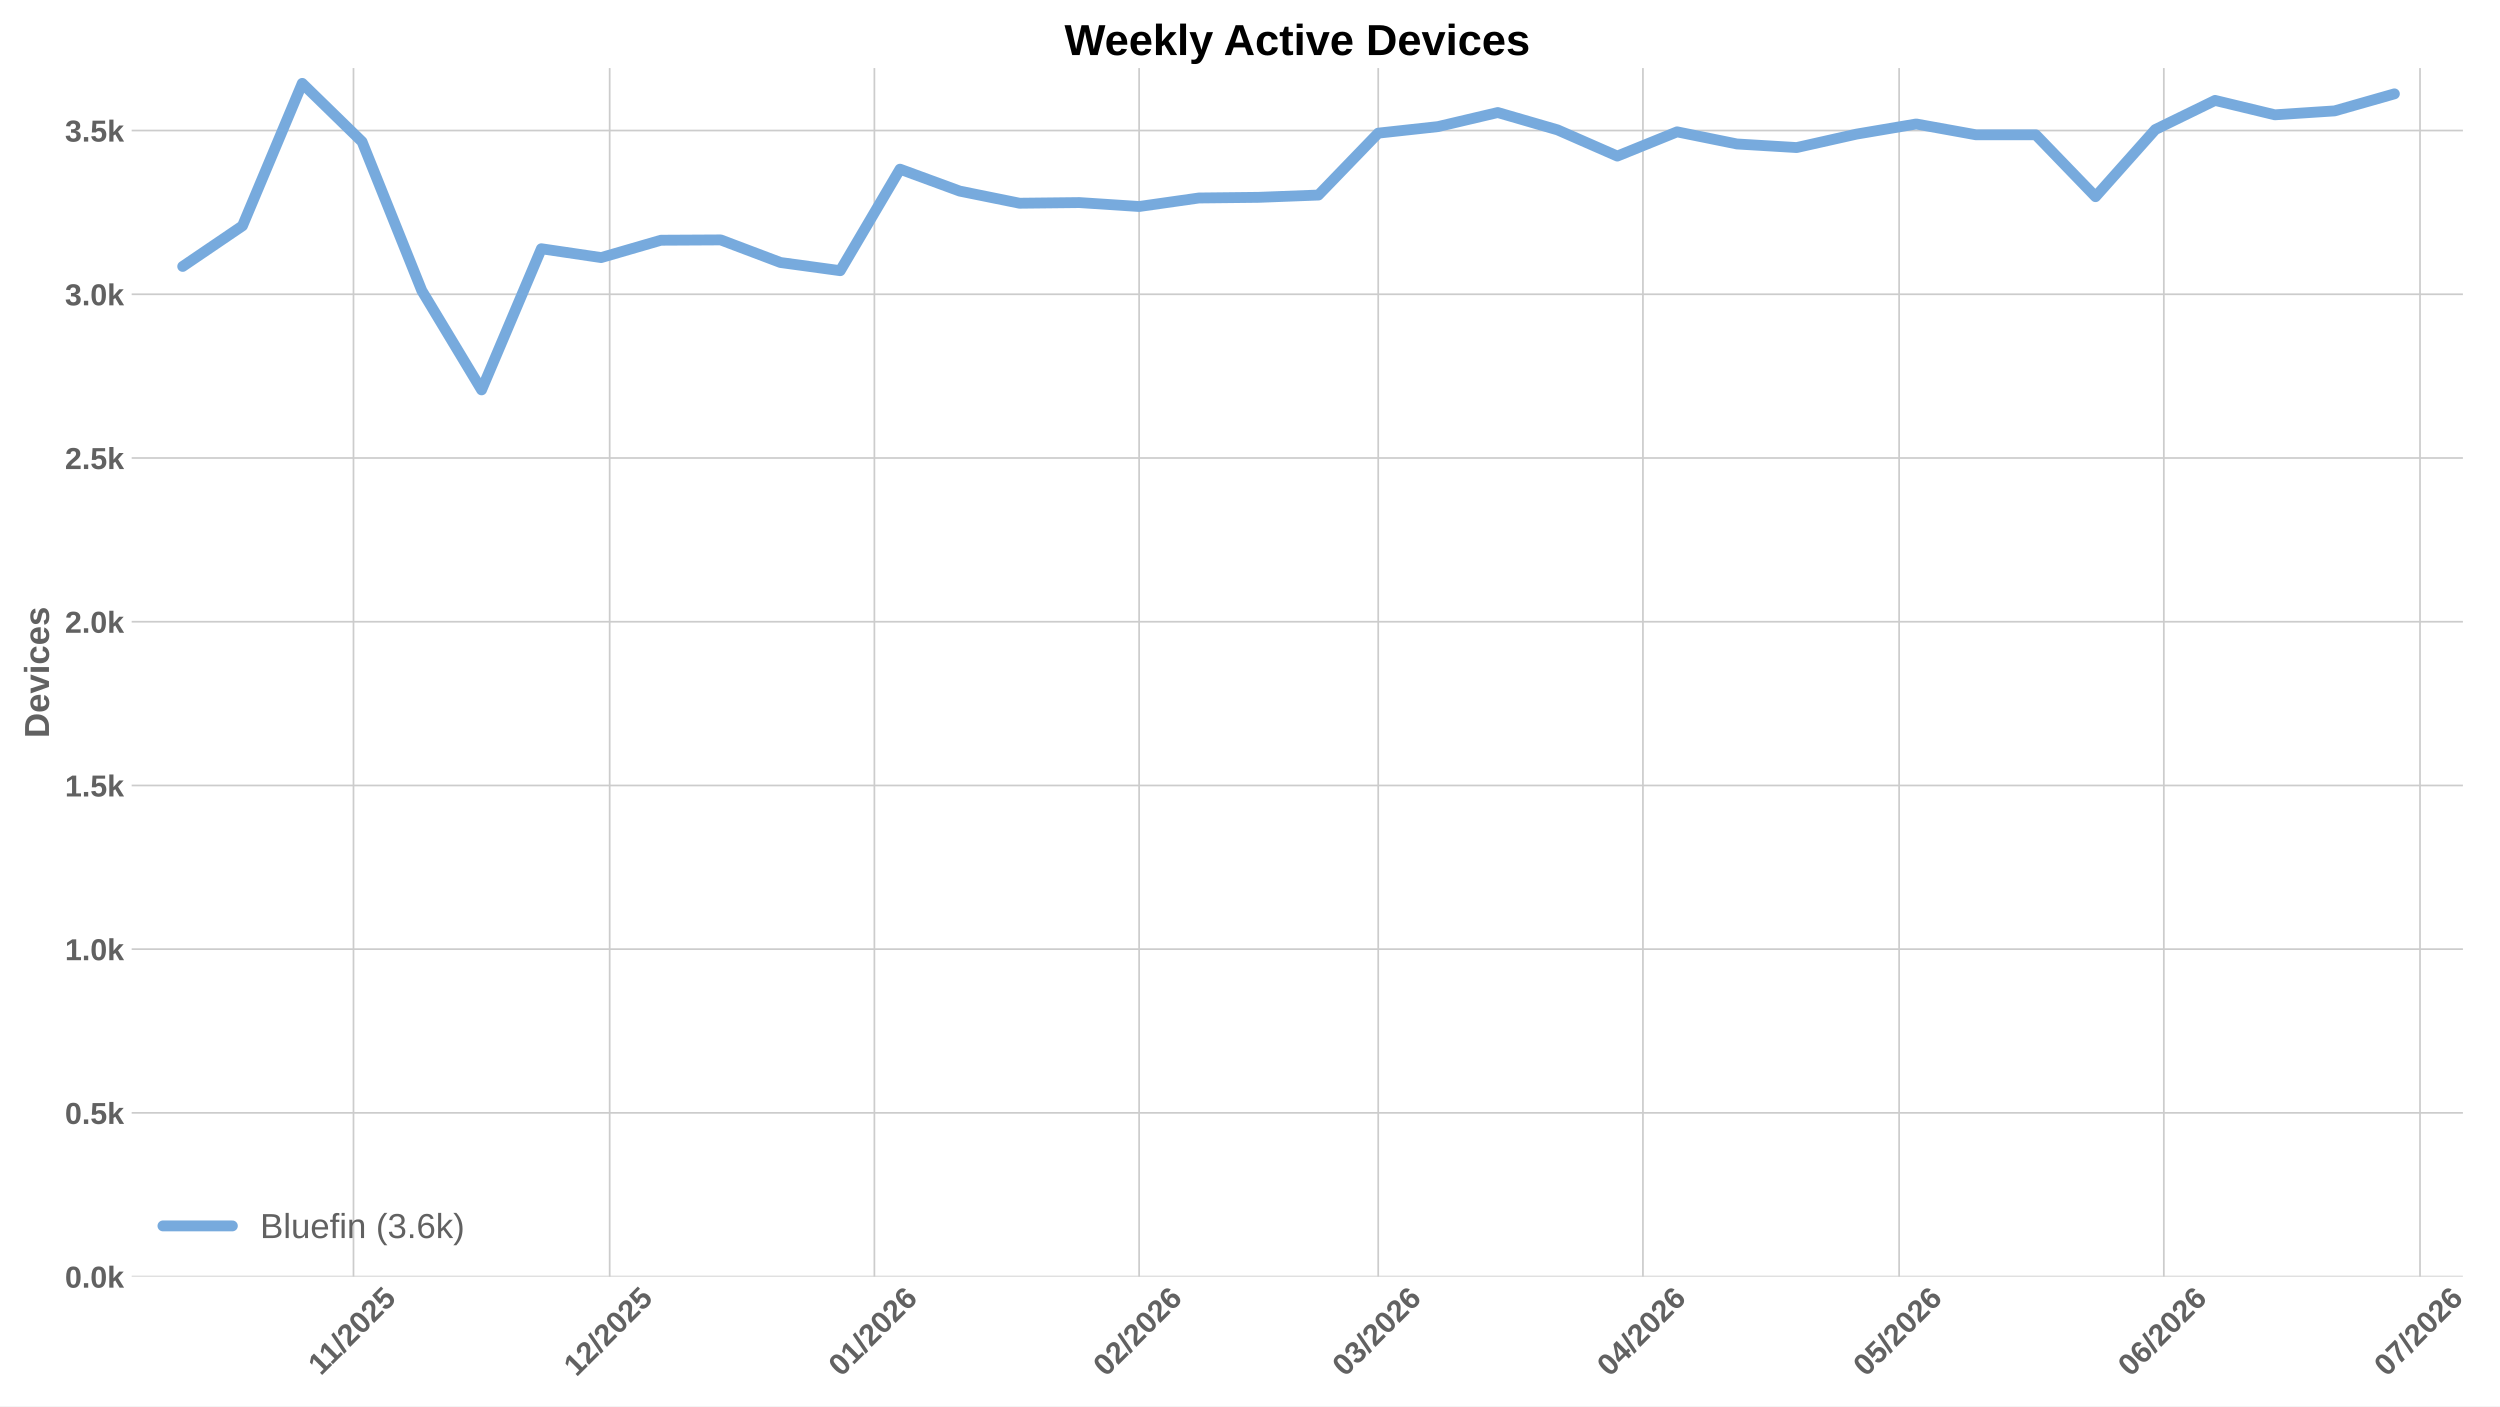
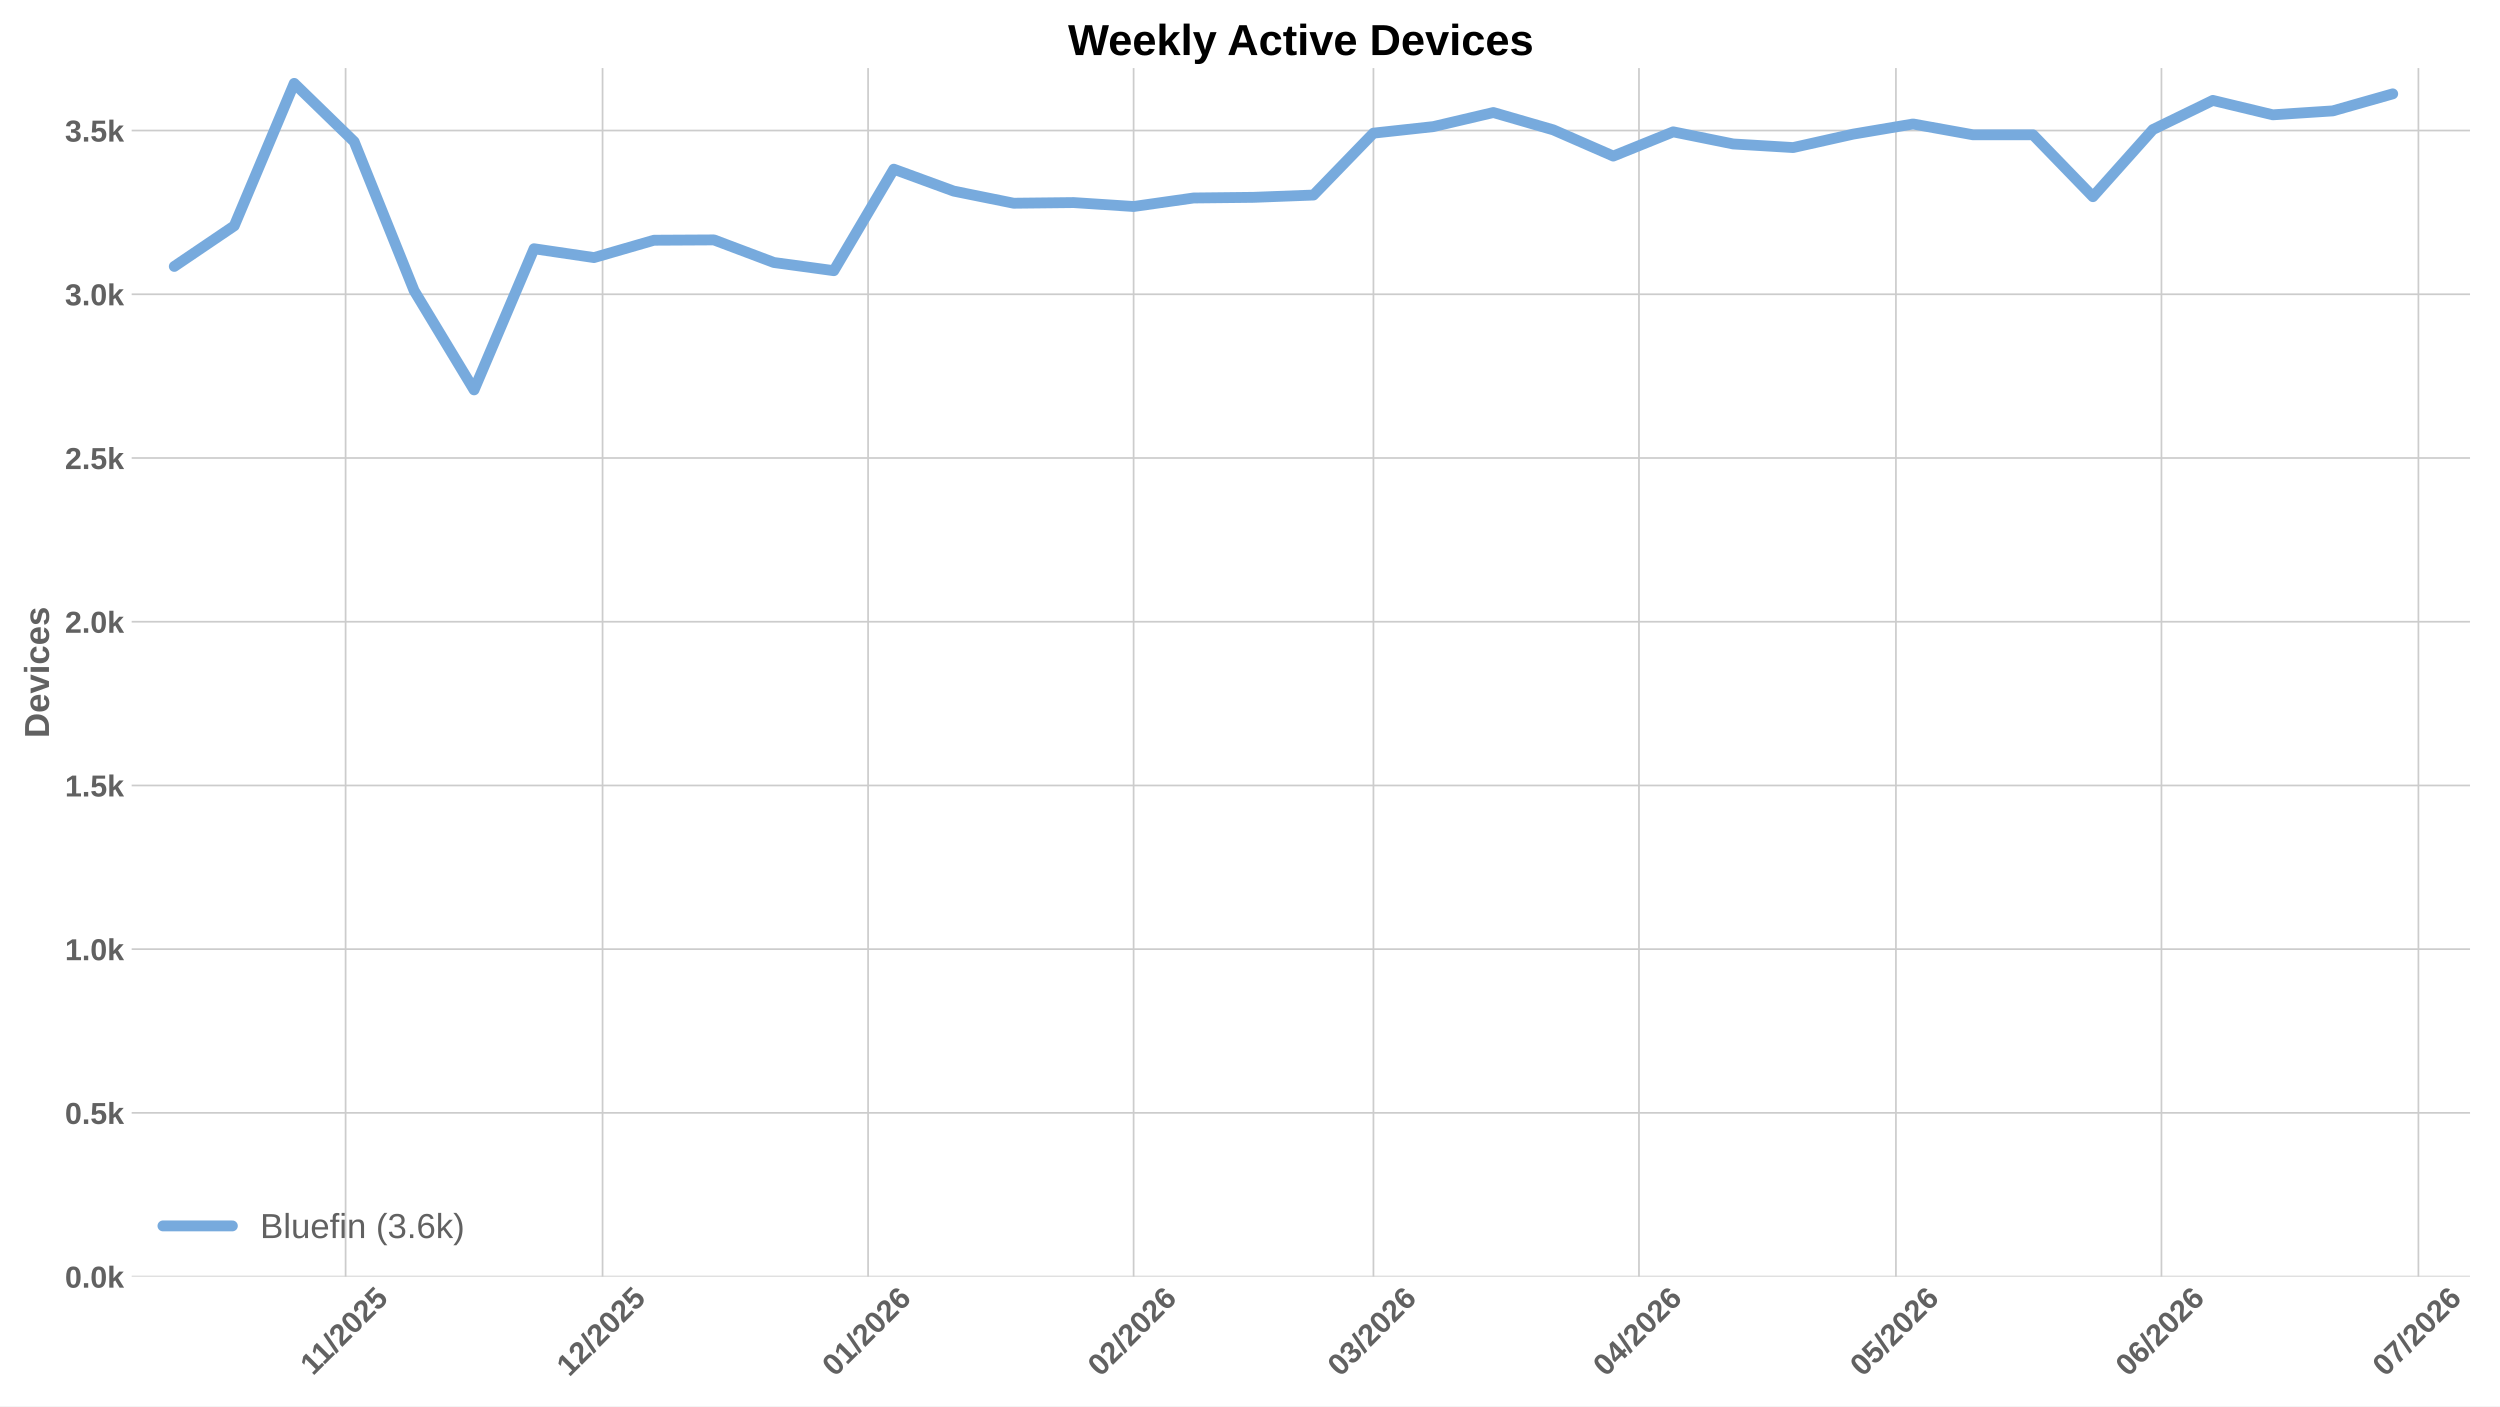
<svg xmlns="http://www.w3.org/2000/svg" xmlns:xlink="http://www.w3.org/1999/xlink" width="1152pt" height="648pt" viewBox="0 0 1152 648" version="1.1">
  <defs>
    <style type="text/css">*{stroke-linejoin: round; stroke-linecap: butt}</style>
  </defs>
  <g id="figure_1">
    <g id="patch_1">
      <path d="M 0 648  L 1152 648  L 1152 0  L 0 0  z " style="fill: #ffffff" />
    </g>
    <g id="axes_1">
      <g id="patch_2">
-         <path d="M 60.676 588.262  L 1134.911 588.262  L 1134.911 31.361  L 60.676 31.361  z " style="fill: #ffffff" />
+         <path d="M 60.676 588.262  L 1138.184 588.262  L 1138.184 31.361  L 60.676 31.361  z " style="fill: #ffffff" />
      </g>
      <g id="matplotlib.axis_1">
        <g id="xtick_1">
          <g id="line2d_1">
-             <path d="M 162.89 588.262  L 162.89 31.361  " clip-path="url(#p0425bc1e0e)" style="fill: none; stroke: #cccccc; stroke-width: 0.8; stroke-linecap: round" />
+             <path d="M 159.251 588.262  L 159.251 31.361  " clip-path="url(#pc14fdc32e1)" style="fill: none; stroke: #cccccc; stroke-width: 0.8; stroke-linecap: round" />
          </g>
          <g id="line2d_2" />
          <g id="text_1">
-             <g style="fill: #616161" transform="translate(147.8345 634.2038) rotate(-45) scale(0.14 -0.14)">
+             <g style="fill: #616161" transform="translate(144.1958 634.2038) rotate(-45) scale(0.14 -0.14)">
              <defs>
                <path id="LiberationSans-Bold-14" d="M 403 0  L 403 653  L 1494 653  L 1494 3656  L 438 2997  L 438 3688  L 1541 4403  L 2372 4403  L 2372 653  L 3381 653  L 3381 0  L 403 0  z " transform="scale(0.015625)" />
                <path id="LiberationSans-Bold-12" d="M 63 -128  L 972 4638  L 1716 4638  L 822 -128  L 63 -128  z " transform="scale(0.015625)" />
                <path id="LiberationSans-Bold-15" d="M 222 0  L 222 609  Q 394 988 711 1347  Q 1028 1706 1509 2097  Q 1972 2472 2158 2715  Q 2344 2959 2344 3194  Q 2344 3769 1766 3769  Q 1484 3769 1336 3617  Q 1188 3466 1144 3163  L 259 3213  Q 334 3825 717 4147  Q 1100 4469 1759 4469  Q 2472 4469 2853 4144  Q 3234 3819 3234 3231  Q 3234 2922 3112 2672  Q 2991 2422 2800 2211  Q 2609 2000 2376 1815  Q 2144 1631 1925 1456  Q 1706 1281 1526 1103  Q 1347 925 1259 722  L 3303 722  L 3303 0  L 222 0  z " transform="scale(0.015625)" />
                <path id="LiberationSans-Bold-13" d="M 3297 2203  Q 3297 1088 2914 512  Q 2531 -63 1766 -63  Q 253 -63 253 2203  Q 253 2994 418 3494  Q 584 3994 915 4231  Q 1247 4469 1791 4469  Q 2572 4469 2934 3903  Q 3297 3338 3297 2203  z M 2416 2203  Q 2416 2813 2356 3150  Q 2297 3488 2165 3634  Q 2034 3781 1784 3781  Q 1519 3781 1383 3632  Q 1247 3484 1189 3148  Q 1131 2813 1131 2203  Q 1131 1600 1192 1261  Q 1253 922 1386 775  Q 1519 628 1772 628  Q 2022 628 2158 783  Q 2294 938 2355 1278  Q 2416 1619 2416 2203  z " transform="scale(0.015625)" />
                <path id="LiberationSans-Bold-18" d="M 3381 1466  Q 3381 766 2945 351  Q 2509 -63 1750 -63  Q 1088 -63 689 235  Q 291 534 197 1100  L 1075 1172  Q 1144 891 1319 762  Q 1494 634 1759 634  Q 2088 634 2283 843  Q 2478 1053 2478 1447  Q 2478 1794 2293 2001  Q 2109 2209 1778 2209  Q 1413 2209 1181 1925  L 325 1925  L 478 4403  L 3125 4403  L 3125 3750  L 1275 3750  L 1203 2638  Q 1522 2919 2000 2919  Q 2628 2919 3004 2528  Q 3381 2138 3381 1466  z " transform="scale(0.015625)" />
              </defs>
              <use xlink:href="#LiberationSans-Bold-14" />
              <use xlink:href="#LiberationSans-Bold-14" transform="translate(50.09375 0)" />
              <use xlink:href="#LiberationSans-Bold-12" transform="translate(105.7031 0)" />
              <use xlink:href="#LiberationSans-Bold-15" transform="translate(133.4844 0)" />
              <use xlink:href="#LiberationSans-Bold-13" transform="translate(189.0938 0)" />
              <use xlink:href="#LiberationSans-Bold-15" transform="translate(244.7031 0)" />
              <use xlink:href="#LiberationSans-Bold-18" transform="translate(300.3125 0)" />
            </g>
          </g>
        </g>
        <g id="xtick_2">
          <g id="line2d_3">
-             <path d="M 280.938 588.262  L 280.938 31.361  " clip-path="url(#p0425bc1e0e)" style="fill: none; stroke: #cccccc; stroke-width: 0.8; stroke-linecap: round" />
+             <path d="M 277.659 588.262  L 277.659 31.361  " clip-path="url(#pc14fdc32e1)" style="fill: none; stroke: #cccccc; stroke-width: 0.8; stroke-linecap: round" />
          </g>
          <g id="line2d_4" />
          <g id="text_2">
-             <g style="fill: #616161" transform="translate(265.6093 634.7498) rotate(-45) scale(0.14 -0.14)">
+             <g style="fill: #616161" transform="translate(262.3303 634.7498) rotate(-45) scale(0.14 -0.14)">
              <use xlink:href="#LiberationSans-Bold-14" />
              <use xlink:href="#LiberationSans-Bold-15" transform="translate(55.60938 0)" />
              <use xlink:href="#LiberationSans-Bold-12" transform="translate(111.2188 0)" />
              <use xlink:href="#LiberationSans-Bold-15" transform="translate(139 0)" />
              <use xlink:href="#LiberationSans-Bold-13" transform="translate(194.6094 0)" />
              <use xlink:href="#LiberationSans-Bold-15" transform="translate(250.2188 0)" />
              <use xlink:href="#LiberationSans-Bold-18" transform="translate(305.8281 0)" />
            </g>
          </g>
        </g>
        <g id="xtick_3">
          <g id="line2d_5">
-             <path d="M 402.92 588.262  L 402.92 31.361  " clip-path="url(#p0425bc1e0e)" style="fill: none; stroke: #cccccc; stroke-width: 0.8; stroke-linecap: round" />
+             <path d="M 400.013 588.262  L 400.013 31.361  " clip-path="url(#pc14fdc32e1)" style="fill: none; stroke: #cccccc; stroke-width: 0.8; stroke-linecap: round" />
          </g>
          <g id="line2d_6" />
          <g id="text_3">
-             <g style="fill: #616161" transform="translate(387.5921 634.7498) rotate(-45) scale(0.14 -0.14)">
+             <g style="fill: #616161" transform="translate(384.6847 634.7498) rotate(-45) scale(0.14 -0.14)">
              <defs>
                <path id="LiberationSans-Bold-19" d="M 3328 1441  Q 3328 738 2934 337  Q 2541 -63 1847 -63  Q 1069 -63 651 482  Q 234 1028 234 2100  Q 234 3278 657 3873  Q 1081 4469 1869 4469  Q 2428 4469 2751 4222  Q 3075 3975 3209 3456  L 2381 3341  Q 2263 3775 1850 3775  Q 1497 3775 1295 3422  Q 1094 3069 1094 2350  Q 1234 2584 1484 2709  Q 1734 2834 2050 2834  Q 2641 2834 2984 2459  Q 3328 2084 3328 1441  z M 2447 1416  Q 2447 1791 2273 1989  Q 2100 2188 1797 2188  Q 1506 2188 1331 2002  Q 1156 1816 1156 1509  Q 1156 1125 1339 873  Q 1522 622 1819 622  Q 2116 622 2281 833  Q 2447 1044 2447 1416  z " transform="scale(0.015625)" />
              </defs>
              <use xlink:href="#LiberationSans-Bold-13" />
              <use xlink:href="#LiberationSans-Bold-14" transform="translate(55.60938 0)" />
              <use xlink:href="#LiberationSans-Bold-12" transform="translate(111.2188 0)" />
              <use xlink:href="#LiberationSans-Bold-15" transform="translate(139 0)" />
              <use xlink:href="#LiberationSans-Bold-13" transform="translate(194.6094 0)" />
              <use xlink:href="#LiberationSans-Bold-15" transform="translate(250.2188 0)" />
              <use xlink:href="#LiberationSans-Bold-19" transform="translate(305.8281 0)" />
            </g>
          </g>
        </g>
        <g id="xtick_4">
          <g id="line2d_7">
-             <path d="M 524.903 588.262  L 524.903 31.361  " clip-path="url(#p0425bc1e0e)" style="fill: none; stroke: #cccccc; stroke-width: 0.8; stroke-linecap: round" />
+             <path d="M 522.367 588.262  L 522.367 31.361  " clip-path="url(#pc14fdc32e1)" style="fill: none; stroke: #cccccc; stroke-width: 0.8; stroke-linecap: round" />
          </g>
          <g id="line2d_8" />
          <g id="text_4">
-             <g style="fill: #616161" transform="translate(509.5748 634.7498) rotate(-45) scale(0.14 -0.14)">
+             <g style="fill: #616161" transform="translate(507.0391 634.7498) rotate(-45) scale(0.14 -0.14)">
              <use xlink:href="#LiberationSans-Bold-13" />
              <use xlink:href="#LiberationSans-Bold-15" transform="translate(55.60938 0)" />
              <use xlink:href="#LiberationSans-Bold-12" transform="translate(111.2188 0)" />
              <use xlink:href="#LiberationSans-Bold-15" transform="translate(139 0)" />
              <use xlink:href="#LiberationSans-Bold-13" transform="translate(194.6094 0)" />
              <use xlink:href="#LiberationSans-Bold-15" transform="translate(250.2188 0)" />
              <use xlink:href="#LiberationSans-Bold-19" transform="translate(305.8281 0)" />
            </g>
          </g>
        </g>
        <g id="xtick_5">
          <g id="line2d_9">
-             <path d="M 635.081 588.262  L 635.081 31.361  " clip-path="url(#p0425bc1e0e)" style="fill: none; stroke: #cccccc; stroke-width: 0.8; stroke-linecap: round" />
+             <path d="M 632.881 588.262  L 632.881 31.361  " clip-path="url(#pc14fdc32e1)" style="fill: none; stroke: #cccccc; stroke-width: 0.8; stroke-linecap: round" />
          </g>
          <g id="line2d_10" />
          <g id="text_5">
-             <g style="fill: #616161" transform="translate(619.7528 634.7498) rotate(-45) scale(0.14 -0.14)">
+             <g style="fill: #616161" transform="translate(617.5528 634.7498) rotate(-45) scale(0.14 -0.14)">
              <defs>
                <path id="LiberationSans-Bold-16" d="M 3328 1222  Q 3328 603 2922 265  Q 2516 -72 1766 -72  Q 1056 -72 637 254  Q 219 581 147 1197  L 1041 1275  Q 1125 641 1763 641  Q 2078 641 2253 797  Q 2428 953 2428 1275  Q 2428 1569 2215 1725  Q 2003 1881 1584 1881  L 1278 1881  L 1278 2591  L 1566 2591  Q 1944 2591 2134 2745  Q 2325 2900 2325 3188  Q 2325 3459 2173 3614  Q 2022 3769 1731 3769  Q 1459 3769 1292 3619  Q 1125 3469 1100 3194  L 222 3256  Q 291 3825 694 4147  Q 1097 4469 1747 4469  Q 2438 4469 2827 4158  Q 3216 3847 3216 3297  Q 3216 2884 2973 2618  Q 2731 2353 2275 2266  L 2275 2253  Q 2781 2194 3054 1920  Q 3328 1647 3328 1222  z " transform="scale(0.015625)" />
              </defs>
              <use xlink:href="#LiberationSans-Bold-13" />
              <use xlink:href="#LiberationSans-Bold-16" transform="translate(55.60938 0)" />
              <use xlink:href="#LiberationSans-Bold-12" transform="translate(111.2188 0)" />
              <use xlink:href="#LiberationSans-Bold-15" transform="translate(139 0)" />
              <use xlink:href="#LiberationSans-Bold-13" transform="translate(194.6094 0)" />
              <use xlink:href="#LiberationSans-Bold-15" transform="translate(250.2188 0)" />
              <use xlink:href="#LiberationSans-Bold-19" transform="translate(305.8281 0)" />
            </g>
          </g>
        </g>
        <g id="xtick_6">
          <g id="line2d_11">
-             <path d="M 757.064 588.262  L 757.064 31.361  " clip-path="url(#p0425bc1e0e)" style="fill: none; stroke: #cccccc; stroke-width: 0.8; stroke-linecap: round" />
+             <path d="M 755.236 588.262  L 755.236 31.361  " clip-path="url(#pc14fdc32e1)" style="fill: none; stroke: #cccccc; stroke-width: 0.8; stroke-linecap: round" />
          </g>
          <g id="line2d_12" />
          <g id="text_6">
-             <g style="fill: #616161" transform="translate(741.7355 634.7498) rotate(-45) scale(0.14 -0.14)">
+             <g style="fill: #616161" transform="translate(739.9072 634.7498) rotate(-45) scale(0.14 -0.14)">
              <defs>
                <path id="LiberationSans-Bold-17" d="M 2938 897  L 2938 0  L 2100 0  L 2100 897  L 97 897  L 97 1556  L 1956 4403  L 2938 4403  L 2938 1550  L 3525 1550  L 3525 897  L 2938 897  z M 2100 2991  Q 2100 3159 2111 3356  Q 2122 3553 2128 3609  Q 2047 3434 1834 3103  L 813 1550  L 2100 1550  L 2100 2991  z " transform="scale(0.015625)" />
              </defs>
              <use xlink:href="#LiberationSans-Bold-13" />
              <use xlink:href="#LiberationSans-Bold-17" transform="translate(55.60938 0)" />
              <use xlink:href="#LiberationSans-Bold-12" transform="translate(111.2188 0)" />
              <use xlink:href="#LiberationSans-Bold-15" transform="translate(139 0)" />
              <use xlink:href="#LiberationSans-Bold-13" transform="translate(194.6094 0)" />
              <use xlink:href="#LiberationSans-Bold-15" transform="translate(250.2188 0)" />
              <use xlink:href="#LiberationSans-Bold-19" transform="translate(305.8281 0)" />
            </g>
          </g>
        </g>
        <g id="xtick_7">
          <g id="line2d_13">
-             <path d="M 875.112 588.262  L 875.112 31.361  " clip-path="url(#p0425bc1e0e)" style="fill: none; stroke: #cccccc; stroke-width: 0.8; stroke-linecap: round" />
+             <path d="M 873.643 588.262  L 873.643 31.361  " clip-path="url(#pc14fdc32e1)" style="fill: none; stroke: #cccccc; stroke-width: 0.8; stroke-linecap: round" />
          </g>
          <g id="line2d_14" />
          <g id="text_7">
-             <g style="fill: #616161" transform="translate(859.7834 634.7498) rotate(-45) scale(0.14 -0.14)">
+             <g style="fill: #616161" transform="translate(858.3147 634.7498) rotate(-45) scale(0.14 -0.14)">
              <use xlink:href="#LiberationSans-Bold-13" />
              <use xlink:href="#LiberationSans-Bold-18" transform="translate(55.60938 0)" />
              <use xlink:href="#LiberationSans-Bold-12" transform="translate(111.2188 0)" />
              <use xlink:href="#LiberationSans-Bold-15" transform="translate(139 0)" />
              <use xlink:href="#LiberationSans-Bold-13" transform="translate(194.6094 0)" />
              <use xlink:href="#LiberationSans-Bold-15" transform="translate(250.2188 0)" />
              <use xlink:href="#LiberationSans-Bold-19" transform="translate(305.8281 0)" />
            </g>
          </g>
        </g>
        <g id="xtick_8">
          <g id="line2d_15">
-             <path d="M 997.094 588.262  L 997.094 31.361  " clip-path="url(#p0425bc1e0e)" style="fill: none; stroke: #cccccc; stroke-width: 0.8; stroke-linecap: round" />
+             <path d="M 995.997 588.262  L 995.997 31.361  " clip-path="url(#pc14fdc32e1)" style="fill: none; stroke: #cccccc; stroke-width: 0.8; stroke-linecap: round" />
          </g>
          <g id="line2d_16" />
          <g id="text_8">
-             <g style="fill: #616161" transform="translate(981.7661 634.7498) rotate(-45) scale(0.14 -0.14)">
+             <g style="fill: #616161" transform="translate(980.6691 634.7498) rotate(-45) scale(0.14 -0.14)">
              <use xlink:href="#LiberationSans-Bold-13" />
              <use xlink:href="#LiberationSans-Bold-19" transform="translate(55.60938 0)" />
              <use xlink:href="#LiberationSans-Bold-12" transform="translate(111.2188 0)" />
              <use xlink:href="#LiberationSans-Bold-15" transform="translate(139 0)" />
              <use xlink:href="#LiberationSans-Bold-13" transform="translate(194.6094 0)" />
              <use xlink:href="#LiberationSans-Bold-15" transform="translate(250.2188 0)" />
              <use xlink:href="#LiberationSans-Bold-19" transform="translate(305.8281 0)" />
            </g>
          </g>
        </g>
        <g id="xtick_9">
          <g id="line2d_17">
-             <path d="M 1115.142 588.262  L 1115.142 31.361  " clip-path="url(#p0425bc1e0e)" style="fill: none; stroke: #cccccc; stroke-width: 0.8; stroke-linecap: round" />
+             <path d="M 1114.405 588.262  L 1114.405 31.361  " clip-path="url(#pc14fdc32e1)" style="fill: none; stroke: #cccccc; stroke-width: 0.8; stroke-linecap: round" />
          </g>
          <g id="line2d_18" />
          <g id="text_9">
-             <g style="fill: #616161" transform="translate(1099.814 634.7498) rotate(-45) scale(0.14 -0.14)">
+             <g style="fill: #616161" transform="translate(1099.077 634.7498) rotate(-45) scale(0.14 -0.14)">
              <defs>
                <path id="LiberationSans-Bold-1a" d="M 3278 3706  Q 2981 3238 2717 2797  Q 2453 2356 2256 1911  Q 2059 1466 1945 995  Q 1831 525 1831 0  L 916 0  Q 916 550 1059 1064  Q 1203 1578 1475 2111  Q 1747 2644 2463 3681  L 275 3681  L 275 4403  L 3278 4403  L 3278 3706  z " transform="scale(0.015625)" />
              </defs>
              <use xlink:href="#LiberationSans-Bold-13" />
              <use xlink:href="#LiberationSans-Bold-1a" transform="translate(55.60938 0)" />
              <use xlink:href="#LiberationSans-Bold-12" transform="translate(111.2188 0)" />
              <use xlink:href="#LiberationSans-Bold-15" transform="translate(139 0)" />
              <use xlink:href="#LiberationSans-Bold-13" transform="translate(194.6094 0)" />
              <use xlink:href="#LiberationSans-Bold-15" transform="translate(250.2188 0)" />
              <use xlink:href="#LiberationSans-Bold-19" transform="translate(305.8281 0)" />
            </g>
          </g>
        </g>
      </g>
      <g id="matplotlib.axis_2">
        <g id="ytick_1">
          <g id="line2d_19">
-             <path d="M 60.676 588.262  L 1134.911 588.262  " clip-path="url(#p0425bc1e0e)" style="fill: none; stroke: #cccccc; stroke-width: 0.8; stroke-linecap: round" />
+             <path d="M 60.676 588.262  L 1138.184 588.262  " clip-path="url(#pc14fdc32e1)" style="fill: none; stroke: #cccccc; stroke-width: 0.8; stroke-linecap: round" />
          </g>
          <g id="line2d_20" />
          <g id="text_10">
            <g style="fill: #616161" transform="translate(29.93031 593.3584) scale(0.14 -0.14)">
              <defs>
                <path id="LiberationSans-Bold-11" d="M 434 0  L 434 953  L 1338 953  L 1338 0  L 434 0  z " transform="scale(0.015625)" />
                <path id="LiberationSans-Bold-4e" d="M 2606 0  L 1703 1531  L 1325 1269  L 1325 0  L 447 0  L 447 4638  L 1325 4638  L 1325 1981  L 2531 3381  L 3475 3381  L 2288 2063  L 3566 0  L 2606 0  z " transform="scale(0.015625)" />
              </defs>
              <use xlink:href="#LiberationSans-Bold-13" />
              <use xlink:href="#LiberationSans-Bold-11" transform="translate(55.60938 0)" />
              <use xlink:href="#LiberationSans-Bold-13" transform="translate(83.39062 0)" />
              <use xlink:href="#LiberationSans-Bold-4e" transform="translate(139 0)" />
            </g>
          </g>
        </g>
        <g id="ytick_2">
          <g id="line2d_21">
-             <path d="M 60.676 512.818  L 1134.911 512.818  " clip-path="url(#p0425bc1e0e)" style="fill: none; stroke: #cccccc; stroke-width: 0.8; stroke-linecap: round" />
+             <path d="M 60.676 512.818  L 1138.184 512.818  " clip-path="url(#pc14fdc32e1)" style="fill: none; stroke: #cccccc; stroke-width: 0.8; stroke-linecap: round" />
          </g>
          <g id="line2d_22" />
          <g id="text_11">
            <g style="fill: #616161" transform="translate(29.93031 517.9139) scale(0.14 -0.14)">
              <use xlink:href="#LiberationSans-Bold-13" />
              <use xlink:href="#LiberationSans-Bold-11" transform="translate(55.60938 0)" />
              <use xlink:href="#LiberationSans-Bold-18" transform="translate(83.39062 0)" />
              <use xlink:href="#LiberationSans-Bold-4e" transform="translate(139 0)" />
            </g>
          </g>
        </g>
        <g id="ytick_3">
          <g id="line2d_23">
-             <path d="M 60.676 437.373  L 1134.911 437.373  " clip-path="url(#p0425bc1e0e)" style="fill: none; stroke: #cccccc; stroke-width: 0.8; stroke-linecap: round" />
+             <path d="M 60.676 437.373  L 1138.184 437.373  " clip-path="url(#pc14fdc32e1)" style="fill: none; stroke: #cccccc; stroke-width: 0.8; stroke-linecap: round" />
          </g>
          <g id="line2d_24" />
          <g id="text_12">
            <g style="fill: #616161" transform="translate(29.93031 442.4693) scale(0.14 -0.14)">
              <use xlink:href="#LiberationSans-Bold-14" />
              <use xlink:href="#LiberationSans-Bold-11" transform="translate(55.60938 0)" />
              <use xlink:href="#LiberationSans-Bold-13" transform="translate(83.39062 0)" />
              <use xlink:href="#LiberationSans-Bold-4e" transform="translate(139 0)" />
            </g>
          </g>
        </g>
        <g id="ytick_4">
          <g id="line2d_25">
-             <path d="M 60.676 361.929  L 1134.911 361.929  " clip-path="url(#p0425bc1e0e)" style="fill: none; stroke: #cccccc; stroke-width: 0.8; stroke-linecap: round" />
+             <path d="M 60.676 361.929  L 1138.184 361.929  " clip-path="url(#pc14fdc32e1)" style="fill: none; stroke: #cccccc; stroke-width: 0.8; stroke-linecap: round" />
          </g>
          <g id="line2d_26" />
          <g id="text_13">
            <g style="fill: #616161" transform="translate(29.93031 367.0247) scale(0.14 -0.14)">
              <use xlink:href="#LiberationSans-Bold-14" />
              <use xlink:href="#LiberationSans-Bold-11" transform="translate(55.60938 0)" />
              <use xlink:href="#LiberationSans-Bold-18" transform="translate(83.39062 0)" />
              <use xlink:href="#LiberationSans-Bold-4e" transform="translate(139 0)" />
            </g>
          </g>
        </g>
        <g id="ytick_5">
          <g id="line2d_27">
-             <path d="M 60.676 286.484  L 1134.911 286.484  " clip-path="url(#p0425bc1e0e)" style="fill: none; stroke: #cccccc; stroke-width: 0.8; stroke-linecap: round" />
+             <path d="M 60.676 286.484  L 1138.184 286.484  " clip-path="url(#pc14fdc32e1)" style="fill: none; stroke: #cccccc; stroke-width: 0.8; stroke-linecap: round" />
          </g>
          <g id="line2d_28" />
          <g id="text_14">
            <g style="fill: #616161" transform="translate(29.93031 291.5801) scale(0.14 -0.14)">
              <use xlink:href="#LiberationSans-Bold-15" />
              <use xlink:href="#LiberationSans-Bold-11" transform="translate(55.60938 0)" />
              <use xlink:href="#LiberationSans-Bold-13" transform="translate(83.39062 0)" />
              <use xlink:href="#LiberationSans-Bold-4e" transform="translate(139 0)" />
            </g>
          </g>
        </g>
        <g id="ytick_6">
          <g id="line2d_29">
-             <path d="M 60.676 211.039  L 1134.911 211.039  " clip-path="url(#p0425bc1e0e)" style="fill: none; stroke: #cccccc; stroke-width: 0.8; stroke-linecap: round" />
+             <path d="M 60.676 211.039  L 1138.184 211.039  " clip-path="url(#pc14fdc32e1)" style="fill: none; stroke: #cccccc; stroke-width: 0.8; stroke-linecap: round" />
          </g>
          <g id="line2d_30" />
          <g id="text_15">
            <g style="fill: #616161" transform="translate(29.93031 216.1355) scale(0.14 -0.14)">
              <use xlink:href="#LiberationSans-Bold-15" />
              <use xlink:href="#LiberationSans-Bold-11" transform="translate(55.60938 0)" />
              <use xlink:href="#LiberationSans-Bold-18" transform="translate(83.39062 0)" />
              <use xlink:href="#LiberationSans-Bold-4e" transform="translate(139 0)" />
            </g>
          </g>
        </g>
        <g id="ytick_7">
          <g id="line2d_31">
-             <path d="M 60.676 135.595  L 1134.911 135.595  " clip-path="url(#p0425bc1e0e)" style="fill: none; stroke: #cccccc; stroke-width: 0.8; stroke-linecap: round" />
+             <path d="M 60.676 135.595  L 1138.184 135.595  " clip-path="url(#pc14fdc32e1)" style="fill: none; stroke: #cccccc; stroke-width: 0.8; stroke-linecap: round" />
          </g>
          <g id="line2d_32" />
          <g id="text_16">
            <g style="fill: #616161" transform="translate(29.93031 140.691) scale(0.14 -0.14)">
              <use xlink:href="#LiberationSans-Bold-16" />
              <use xlink:href="#LiberationSans-Bold-11" transform="translate(55.60938 0)" />
              <use xlink:href="#LiberationSans-Bold-13" transform="translate(83.39062 0)" />
              <use xlink:href="#LiberationSans-Bold-4e" transform="translate(139 0)" />
            </g>
          </g>
        </g>
        <g id="ytick_8">
          <g id="line2d_33">
-             <path d="M 60.676 60.15  L 1134.911 60.15  " clip-path="url(#p0425bc1e0e)" style="fill: none; stroke: #cccccc; stroke-width: 0.8; stroke-linecap: round" />
+             <path d="M 60.676 60.15  L 1138.184 60.15  " clip-path="url(#pc14fdc32e1)" style="fill: none; stroke: #cccccc; stroke-width: 0.8; stroke-linecap: round" />
          </g>
          <g id="line2d_34" />
          <g id="text_17">
            <g style="fill: #616161" transform="translate(29.93031 65.24639) scale(0.14 -0.14)">
              <use xlink:href="#LiberationSans-Bold-16" />
              <use xlink:href="#LiberationSans-Bold-11" transform="translate(55.60938 0)" />
              <use xlink:href="#LiberationSans-Bold-18" transform="translate(83.39062 0)" />
              <use xlink:href="#LiberationSans-Bold-4e" transform="translate(139 0)" />
            </g>
          </g>
        </g>
        <g id="text_18">
          <g style="fill: #616161" transform="translate(22.56312 340.0552) rotate(-90) scale(0.16 -0.16)">
            <defs>
              <path id="LiberationSans-Bold-27" d="M 4353 2234  Q 4353 1553 4086 1045  Q 3819 538 3330 269  Q 2841 0 2209 0  L 428 0  L 428 4403  L 2022 4403  Q 3134 4403 3743 3842  Q 4353 3281 4353 2234  z M 3425 2234  Q 3425 2944 3056 3317  Q 2688 3691 2003 3691  L 1350 3691  L 1350 713  L 2131 713  Q 2725 713 3075 1122  Q 3425 1531 3425 2234  z " transform="scale(0.015625)" />
              <path id="LiberationSans-Bold-48" d="M 1831 -63  Q 1069 -63 659 389  Q 250 841 250 1706  Q 250 2544 665 2994  Q 1081 3444 1844 3444  Q 2572 3444 2956 2961  Q 3341 2478 3341 1547  L 3341 1522  L 1172 1522  Q 1172 1028 1355 776  Q 1538 525 1875 525  Q 2341 525 2463 928  L 3291 856  Q 2931 -63 1831 -63  z M 1831 2891  Q 1522 2891 1355 2675  Q 1188 2459 1178 2072  L 2491 2072  Q 2466 2481 2294 2686  Q 2122 2891 1831 2891  z " transform="scale(0.015625)" />
              <path id="LiberationSans-Bold-59" d="M 2284 0  L 1234 0  L 25 3381  L 953 3381  L 1544 1491  Q 1591 1334 1766 709  Q 1797 838 1894 1159  Q 1991 1481 2613 3381  L 3531 3381  L 2284 0  z " transform="scale(0.015625)" />
              <path id="LiberationSans-Bold-4c" d="M 447 3991  L 447 4638  L 1325 4638  L 1325 3991  L 447 3991  z M 447 0  L 447 3381  L 1325 3381  L 1325 0  L 447 0  z " transform="scale(0.015625)" />
              <path id="LiberationSans-Bold-46" d="M 1856 -63  Q 1088 -63 669 395  Q 250 853 250 1672  Q 250 2509 672 2976  Q 1094 3444 1869 3444  Q 2466 3444 2856 3144  Q 3247 2844 3347 2316  L 2463 2272  Q 2425 2531 2275 2686  Q 2125 2841 1850 2841  Q 1172 2841 1172 1706  Q 1172 538 1863 538  Q 2113 538 2281 695  Q 2450 853 2491 1166  L 3372 1125  Q 3325 778 3123 506  Q 2922 234 2594 85  Q 2266 -63 1856 -63  z " transform="scale(0.015625)" />
              <path id="LiberationSans-Bold-56" d="M 3297 988  Q 3297 497 2895 217  Q 2494 -63 1784 -63  Q 1088 -63 717 157  Q 347 378 225 844  L 997 959  Q 1063 719 1223 619  Q 1384 519 1784 519  Q 2153 519 2322 612  Q 2491 706 2491 906  Q 2491 1069 2355 1164  Q 2219 1259 1894 1325  Q 1150 1472 890 1598  Q 631 1725 495 1926  Q 359 2128 359 2422  Q 359 2906 732 3176  Q 1106 3447 1791 3447  Q 2394 3447 2761 3212  Q 3128 2978 3219 2534  L 2441 2453  Q 2403 2659 2256 2761  Q 2109 2863 1791 2863  Q 1478 2863 1322 2783  Q 1166 2703 1166 2516  Q 1166 2369 1286 2283  Q 1406 2197 1691 2141  Q 2088 2059 2395 1973  Q 2703 1888 2889 1769  Q 3075 1650 3186 1464  Q 3297 1278 3297 988  z " transform="scale(0.015625)" />
            </defs>
            <use xlink:href="#LiberationSans-Bold-27" />
            <use xlink:href="#LiberationSans-Bold-48" transform="translate(72.21875 0)" />
            <use xlink:href="#LiberationSans-Bold-59" transform="translate(127.8281 0)" />
            <use xlink:href="#LiberationSans-Bold-4c" transform="translate(183.4375 0)" />
            <use xlink:href="#LiberationSans-Bold-46" transform="translate(211.2188 0)" />
            <use xlink:href="#LiberationSans-Bold-48" transform="translate(266.8281 0)" />
            <use xlink:href="#LiberationSans-Bold-56" transform="translate(322.4375 0)" />
          </g>
        </g>
      </g>
      <g id="line2d_35">
-         <path d="M 84.191 122.769  L 111.736 104.059  L 139.28 38.422  L 166.825 65.28  L 194.369 133.935  L 221.914 179.654  L 249.458 114.621  L 277.003 118.695  L 304.547 110.698  L 332.092 110.547  L 359.636 120.959  L 387.181 124.731  L 414.725 77.955  L 442.27 88.065  L 469.814 93.648  L 497.359 93.346  L 524.903 95.156  L 552.448 91.233  L 579.992 90.932  L 607.537 89.875  L 635.081 61.357  L 662.626 58.34  L 690.17 51.851  L 717.715 59.848  L 745.259 71.92  L 772.804 60.754  L 800.348 66.337  L 827.893 67.996  L 855.437 61.81  L 882.982 57.132  L 910.526 62.112  L 938.071 62.112  L 965.615 90.63  L 993.16 59.698  L 1020.704 46.268  L 1048.249 52.908  L 1075.793 51.097  L 1103.338 43.251  " clip-path="url(#p0425bc1e0e)" style="fill: none; stroke: #77aadd; stroke-width: 5; stroke-linecap: round" />
+         <path d="M 80.313 122.769  L 107.941 104.059  L 135.57 38.422  L 163.198 65.28  L 190.827 133.935  L 218.455 179.654  L 246.083 114.621  L 273.712 118.695  L 301.34 110.698  L 328.969 110.547  L 356.597 120.959  L 384.225 124.731  L 411.854 77.955  L 439.482 88.065  L 467.111 93.648  L 494.739 93.346  L 522.367 95.156  L 549.996 91.233  L 577.624 90.932  L 605.253 89.875  L 632.881 61.357  L 660.51 58.34  L 688.138 51.851  L 715.766 59.848  L 743.395 71.92  L 771.023 60.754  L 798.652 66.337  L 826.28 67.996  L 853.908 61.81  L 881.537 57.132  L 909.165 62.112  L 936.794 62.112  L 964.422 90.63  L 992.051 59.698  L 1019.679 46.268  L 1047.307 52.908  L 1074.936 51.097  L 1102.564 43.251  " clip-path="url(#pc14fdc32e1)" style="fill: none; stroke: #77aadd; stroke-width: 5; stroke-linecap: round" />
      </g>
      <g id="patch_3">
        <path d="M 60.676 588.262  L 60.676 31.361  " style="fill: none" />
      </g>
      <g id="patch_4">
-         <path d="M 1134.911 588.262  L 1134.911 31.361  " style="fill: none" />
+         <path d="M 1138.184 588.262  L 1138.184 31.361  " style="fill: none" />
      </g>
      <g id="patch_5">
-         <path d="M 60.676 588.262  L 1134.911 588.262  " style="fill: none" />
+         <path d="M 60.676 588.262  L 1138.184 588.262  " style="fill: none" />
      </g>
      <g id="patch_6">
-         <path d="M 60.676 31.361  L 1134.911 31.361  " style="fill: none" />
+         <path d="M 60.676 31.361  L 1138.184 31.361  " style="fill: none" />
      </g>
      <g id="text_19">
-         <g transform="translate(490.5104 25.36055) scale(0.2 -0.2)">
+         <g transform="translate(492.1469 25.36055) scale(0.2 -0.2)">
          <defs>
            <path id="LiberationSans-Bold-3a" d="M 4897 0  L 3803 0  L 3206 2547  Q 3097 2997 3022 3488  Q 2947 3078 2900 2864  Q 2853 2650 2234 0  L 1141 0  L 6 4403  L 941 4403  L 1578 1559  L 1722 872  Q 1809 1306 1892 1701  Q 1975 2097 2516 4403  L 3547 4403  L 4103 2059  Q 4169 1797 4325 872  L 4403 1234  L 4569 1953  L 5100 4403  L 6034 4403  L 4897 0  z " transform="scale(0.015625)" />
            <path id="LiberationSans-Bold-4f" d="M 447 0  L 447 4638  L 1325 4638  L 1325 0  L 447 0  z " transform="scale(0.015625)" />
            <path id="LiberationSans-Bold-5c" d="M 884 -1328  Q 569 -1328 331 -1288  L 331 -663  Q 497 -688 634 -688  Q 822 -688 945 -628  Q 1069 -569 1167 -431  Q 1266 -294 1388 34  L 50 3381  L 978 3381  L 1509 1797  Q 1634 1456 1825 753  L 1903 1050  L 2106 1784  L 2606 3381  L 3525 3381  L 2188 -178  Q 1919 -828 1630 -1078  Q 1341 -1328 884 -1328  z " transform="scale(0.015625)" />
            <path id="LiberationSans-Bold-3" transform="scale(0.015625)" />
            <path id="LiberationSans-Bold-24" d="M 3541 0  L 3150 1125  L 1472 1125  L 1081 0  L 159 0  L 1766 4403  L 2853 4403  L 4453 0  L 3541 0  z M 2309 3725  L 2291 3656  Q 2259 3544 2215 3400  Q 2172 3256 1678 1819  L 2944 1819  L 2509 3084  L 2375 3509  L 2309 3725  z " transform="scale(0.015625)" />
            <path id="LiberationSans-Bold-57" d="M 1313 -56  Q 925 -56 715 155  Q 506 366 506 794  L 506 2788  L 78 2788  L 78 3381  L 550 3381  L 825 4175  L 1375 4175  L 1375 3381  L 2016 3381  L 2016 2788  L 1375 2788  L 1375 1031  Q 1375 784 1469 667  Q 1563 550 1759 550  Q 1863 550 2053 594  L 2053 50  Q 1728 -56 1313 -56  z " transform="scale(0.015625)" />
          </defs>
          <use xlink:href="#LiberationSans-Bold-3a" />
          <use xlink:href="#LiberationSans-Bold-48" transform="translate(92.57812 0)" />
          <use xlink:href="#LiberationSans-Bold-48" transform="translate(148.1875 0)" />
          <use xlink:href="#LiberationSans-Bold-4e" transform="translate(203.7969 0)" />
          <use xlink:href="#LiberationSans-Bold-4f" transform="translate(259.4062 0)" />
          <use xlink:href="#LiberationSans-Bold-5c" transform="translate(287.1875 0)" />
          <use xlink:href="#LiberationSans-Bold-3" transform="translate(342.7969 0)" />
          <use xlink:href="#LiberationSans-Bold-24" transform="translate(366.875 0)" />
          <use xlink:href="#LiberationSans-Bold-46" transform="translate(439.0938 0)" />
          <use xlink:href="#LiberationSans-Bold-57" transform="translate(494.7031 0)" />
          <use xlink:href="#LiberationSans-Bold-4c" transform="translate(528 0)" />
          <use xlink:href="#LiberationSans-Bold-59" transform="translate(555.7812 0)" />
          <use xlink:href="#LiberationSans-Bold-48" transform="translate(611.3906 0)" />
          <use xlink:href="#LiberationSans-Bold-3" transform="translate(667 0)" />
          <use xlink:href="#LiberationSans-Bold-27" transform="translate(694.7812 0)" />
          <use xlink:href="#LiberationSans-Bold-48" transform="translate(767 0)" />
          <use xlink:href="#LiberationSans-Bold-59" transform="translate(822.6094 0)" />
          <use xlink:href="#LiberationSans-Bold-4c" transform="translate(878.2188 0)" />
          <use xlink:href="#LiberationSans-Bold-46" transform="translate(906 0)" />
          <use xlink:href="#LiberationSans-Bold-48" transform="translate(961.6094 0)" />
          <use xlink:href="#LiberationSans-Bold-56" transform="translate(1017.219 0)" />
        </g>
      </g>
      <g id="legend_1">
        <g id="line2d_36">
          <path d="M 75.076 564.895  L 91.076 564.895  L 107.076 564.895  " style="fill: none; stroke: #77aadd; stroke-width: 5; stroke-linecap: round" />
        </g>
        <g id="text_20">
          <g style="fill: #616161" transform="translate(119.8756 570.4951) scale(0.16 -0.16)">
            <defs>
              <path id="LiberationSans-25" d="M 3931 1241  Q 3931 653 3503 326  Q 3075 0 2313 0  L 525 0  L 525 4403  L 2125 4403  Q 3675 4403 3675 3334  Q 3675 2944 3456 2678  Q 3238 2413 2838 2322  Q 3363 2259 3647 1970  Q 3931 1681 3931 1241  z M 3075 3263  Q 3075 3619 2831 3772  Q 2588 3925 2125 3925  L 1122 3925  L 1122 2531  L 2125 2531  Q 2603 2531 2839 2711  Q 3075 2891 3075 3263  z M 3328 1288  Q 3328 2066 2234 2066  L 1122 2066  L 1122 478  L 2281 478  Q 2828 478 3078 681  Q 3328 884 3328 1288  z " transform="scale(0.015625)" />
              <path id="LiberationSans-4f" d="M 431 0  L 431 4638  L 994 4638  L 994 0  L 431 0  z " transform="scale(0.015625)" />
              <path id="LiberationSans-58" d="M 981 3381  L 981 1238  Q 981 903 1047 718  Q 1113 534 1256 453  Q 1400 372 1678 372  Q 2084 372 2318 650  Q 2553 928 2553 1422  L 2553 3381  L 3116 3381  L 3116 722  Q 3116 131 3134 0  L 2603 0  Q 2600 16 2597 84  Q 2594 153 2589 242  Q 2584 331 2578 578  L 2569 578  Q 2375 228 2120 82  Q 1866 -63 1488 -63  Q 931 -63 673 214  Q 416 491 416 1128  L 416 3381  L 981 3381  z " transform="scale(0.015625)" />
              <path id="LiberationSans-48" d="M 863 1572  Q 863 991 1103 675  Q 1344 359 1806 359  Q 2172 359 2392 506  Q 2613 653 2691 878  L 3184 738  Q 2881 -63 1806 -63  Q 1056 -63 664 384  Q 272 831 272 1713  Q 272 2550 664 2997  Q 1056 3444 1784 3444  Q 3275 3444 3275 1647  L 3275 1572  L 863 1572  z M 2694 2003  Q 2647 2538 2422 2783  Q 2197 3028 1775 3028  Q 1366 3028 1127 2754  Q 888 2481 869 2003  L 2694 2003  z " transform="scale(0.015625)" />
              <path id="LiberationSans-49" d="M 1128 2972  L 1128 0  L 566 0  L 566 2972  L 91 2972  L 91 3381  L 566 3381  L 566 3763  Q 566 4225 769 4428  Q 972 4631 1391 4631  Q 1625 4631 1788 4594  L 1788 4166  Q 1647 4191 1538 4191  Q 1322 4191 1225 4081  Q 1128 3972 1128 3684  L 1128 3381  L 1788 3381  L 1788 2972  L 1128 2972  z " transform="scale(0.015625)" />
              <path id="LiberationSans-4c" d="M 428 4100  L 428 4638  L 991 4638  L 991 4100  L 428 4100  z M 428 0  L 428 3381  L 991 3381  L 991 0  L 428 0  z " transform="scale(0.015625)" />
              <path id="LiberationSans-51" d="M 2578 0  L 2578 2144  Q 2578 2478 2512 2662  Q 2447 2847 2303 2928  Q 2159 3009 1881 3009  Q 1475 3009 1240 2731  Q 1006 2453 1006 1959  L 1006 0  L 444 0  L 444 2659  Q 444 3250 425 3381  L 956 3381  Q 959 3366 962 3297  Q 966 3228 970 3139  Q 975 3050 981 2803  L 991 2803  Q 1184 3153 1439 3298  Q 1694 3444 2072 3444  Q 2628 3444 2886 3167  Q 3144 2891 3144 2253  L 3144 0  L 2578 0  z " transform="scale(0.015625)" />
              <path id="LiberationSans-3" transform="scale(0.015625)" />
              <path id="LiberationSans-b" d="M 397 1663  Q 397 2566 680 3284  Q 963 4003 1550 4638  L 2094 4638  Q 1509 3988 1236 3256  Q 963 2525 963 1656  Q 963 791 1233 62  Q 1503 -666 2094 -1325  L 1550 -1325  Q 959 -688 678 32  Q 397 753 397 1650  L 397 1663  z " transform="scale(0.015625)" />
              <path id="LiberationSans-16" d="M 3278 1216  Q 3278 606 2890 271  Q 2503 -63 1784 -63  Q 1116 -63 717 239  Q 319 541 244 1131  L 825 1184  Q 938 403 1784 403  Q 2209 403 2451 612  Q 2694 822 2694 1234  Q 2694 1594 2417 1795  Q 2141 1997 1619 1997  L 1300 1997  L 1300 2484  L 1606 2484  Q 2069 2484 2323 2686  Q 2578 2888 2578 3244  Q 2578 3597 2370 3801  Q 2163 4006 1753 4006  Q 1381 4006 1151 3815  Q 922 3625 884 3278  L 319 3322  Q 381 3863 767 4166  Q 1153 4469 1759 4469  Q 2422 4469 2789 4161  Q 3156 3853 3156 3303  Q 3156 2881 2920 2617  Q 2684 2353 2234 2259  L 2234 2247  Q 2728 2194 3003 1916  Q 3278 1638 3278 1216  z " transform="scale(0.015625)" />
              <path id="LiberationSans-11" d="M 584 0  L 584 684  L 1194 684  L 1194 0  L 584 0  z " transform="scale(0.015625)" />
              <path id="LiberationSans-19" d="M 3278 1441  Q 3278 744 2900 340  Q 2522 -63 1856 -63  Q 1113 -63 719 490  Q 325 1044 325 2100  Q 325 3244 734 3856  Q 1144 4469 1900 4469  Q 2897 4469 3156 3572  L 2619 3475  Q 2453 4013 1894 4013  Q 1413 4013 1148 3564  Q 884 3116 884 2266  Q 1038 2550 1316 2698  Q 1594 2847 1953 2847  Q 2563 2847 2920 2465  Q 3278 2084 3278 1441  z M 2706 1416  Q 2706 1894 2472 2153  Q 2238 2413 1819 2413  Q 1425 2413 1183 2183  Q 941 1953 941 1550  Q 941 1041 1192 716  Q 1444 391 1838 391  Q 2244 391 2475 664  Q 2706 938 2706 1416  z " transform="scale(0.015625)" />
              <path id="LiberationSans-4e" d="M 2550 0  L 1406 1544  L 994 1203  L 994 0  L 431 0  L 431 4638  L 994 4638  L 994 1741  L 2478 3381  L 3138 3381  L 1766 1928  L 3209 0  L 2550 0  z " transform="scale(0.015625)" />
              <path id="LiberationSans-c" d="M 1734 1650  Q 1734 747 1451 28  Q 1169 -691 581 -1325  L 38 -1325  Q 625 -669 897 57  Q 1169 784 1169 1656  Q 1169 2528 895 3256  Q 622 3984 38 4638  L 581 4638  Q 1172 4000 1453 3279  Q 1734 2559 1734 1663  L 1734 1650  z " transform="scale(0.015625)" />
            </defs>
            <use xlink:href="#LiberationSans-25" />
            <use xlink:href="#LiberationSans-4f" transform="translate(66.70312 0)" />
            <use xlink:href="#LiberationSans-58" transform="translate(88.92188 0)" />
            <use xlink:href="#LiberationSans-48" transform="translate(144.5312 0)" />
            <use xlink:href="#LiberationSans-49" transform="translate(200.1406 0)" />
            <use xlink:href="#LiberationSans-4c" transform="translate(227.9219 0)" />
            <use xlink:href="#LiberationSans-51" transform="translate(250.1406 0)" />
            <use xlink:href="#LiberationSans-3" transform="translate(305.75 0)" />
            <use xlink:href="#LiberationSans-b" transform="translate(333.5312 0)" />
            <use xlink:href="#LiberationSans-16" transform="translate(366.8281 0)" />
            <use xlink:href="#LiberationSans-11" transform="translate(422.4375 0)" />
            <use xlink:href="#LiberationSans-19" transform="translate(450.2188 0)" />
            <use xlink:href="#LiberationSans-4e" transform="translate(505.8281 0)" />
            <use xlink:href="#LiberationSans-c" transform="translate(555.8281 0)" />
          </g>
        </g>
      </g>
    </g>
  </g>
  <defs>
-     <clipPath id="p0425bc1e0e">
-       <rect x="60.676" y="31.361" width="1074.235" height="556.902" />
+     <clipPath id="pc14fdc32e1">
+       <rect x="60.676" y="31.361" width="1077.508" height="556.902" />
    </clipPath>
  </defs>
</svg>
